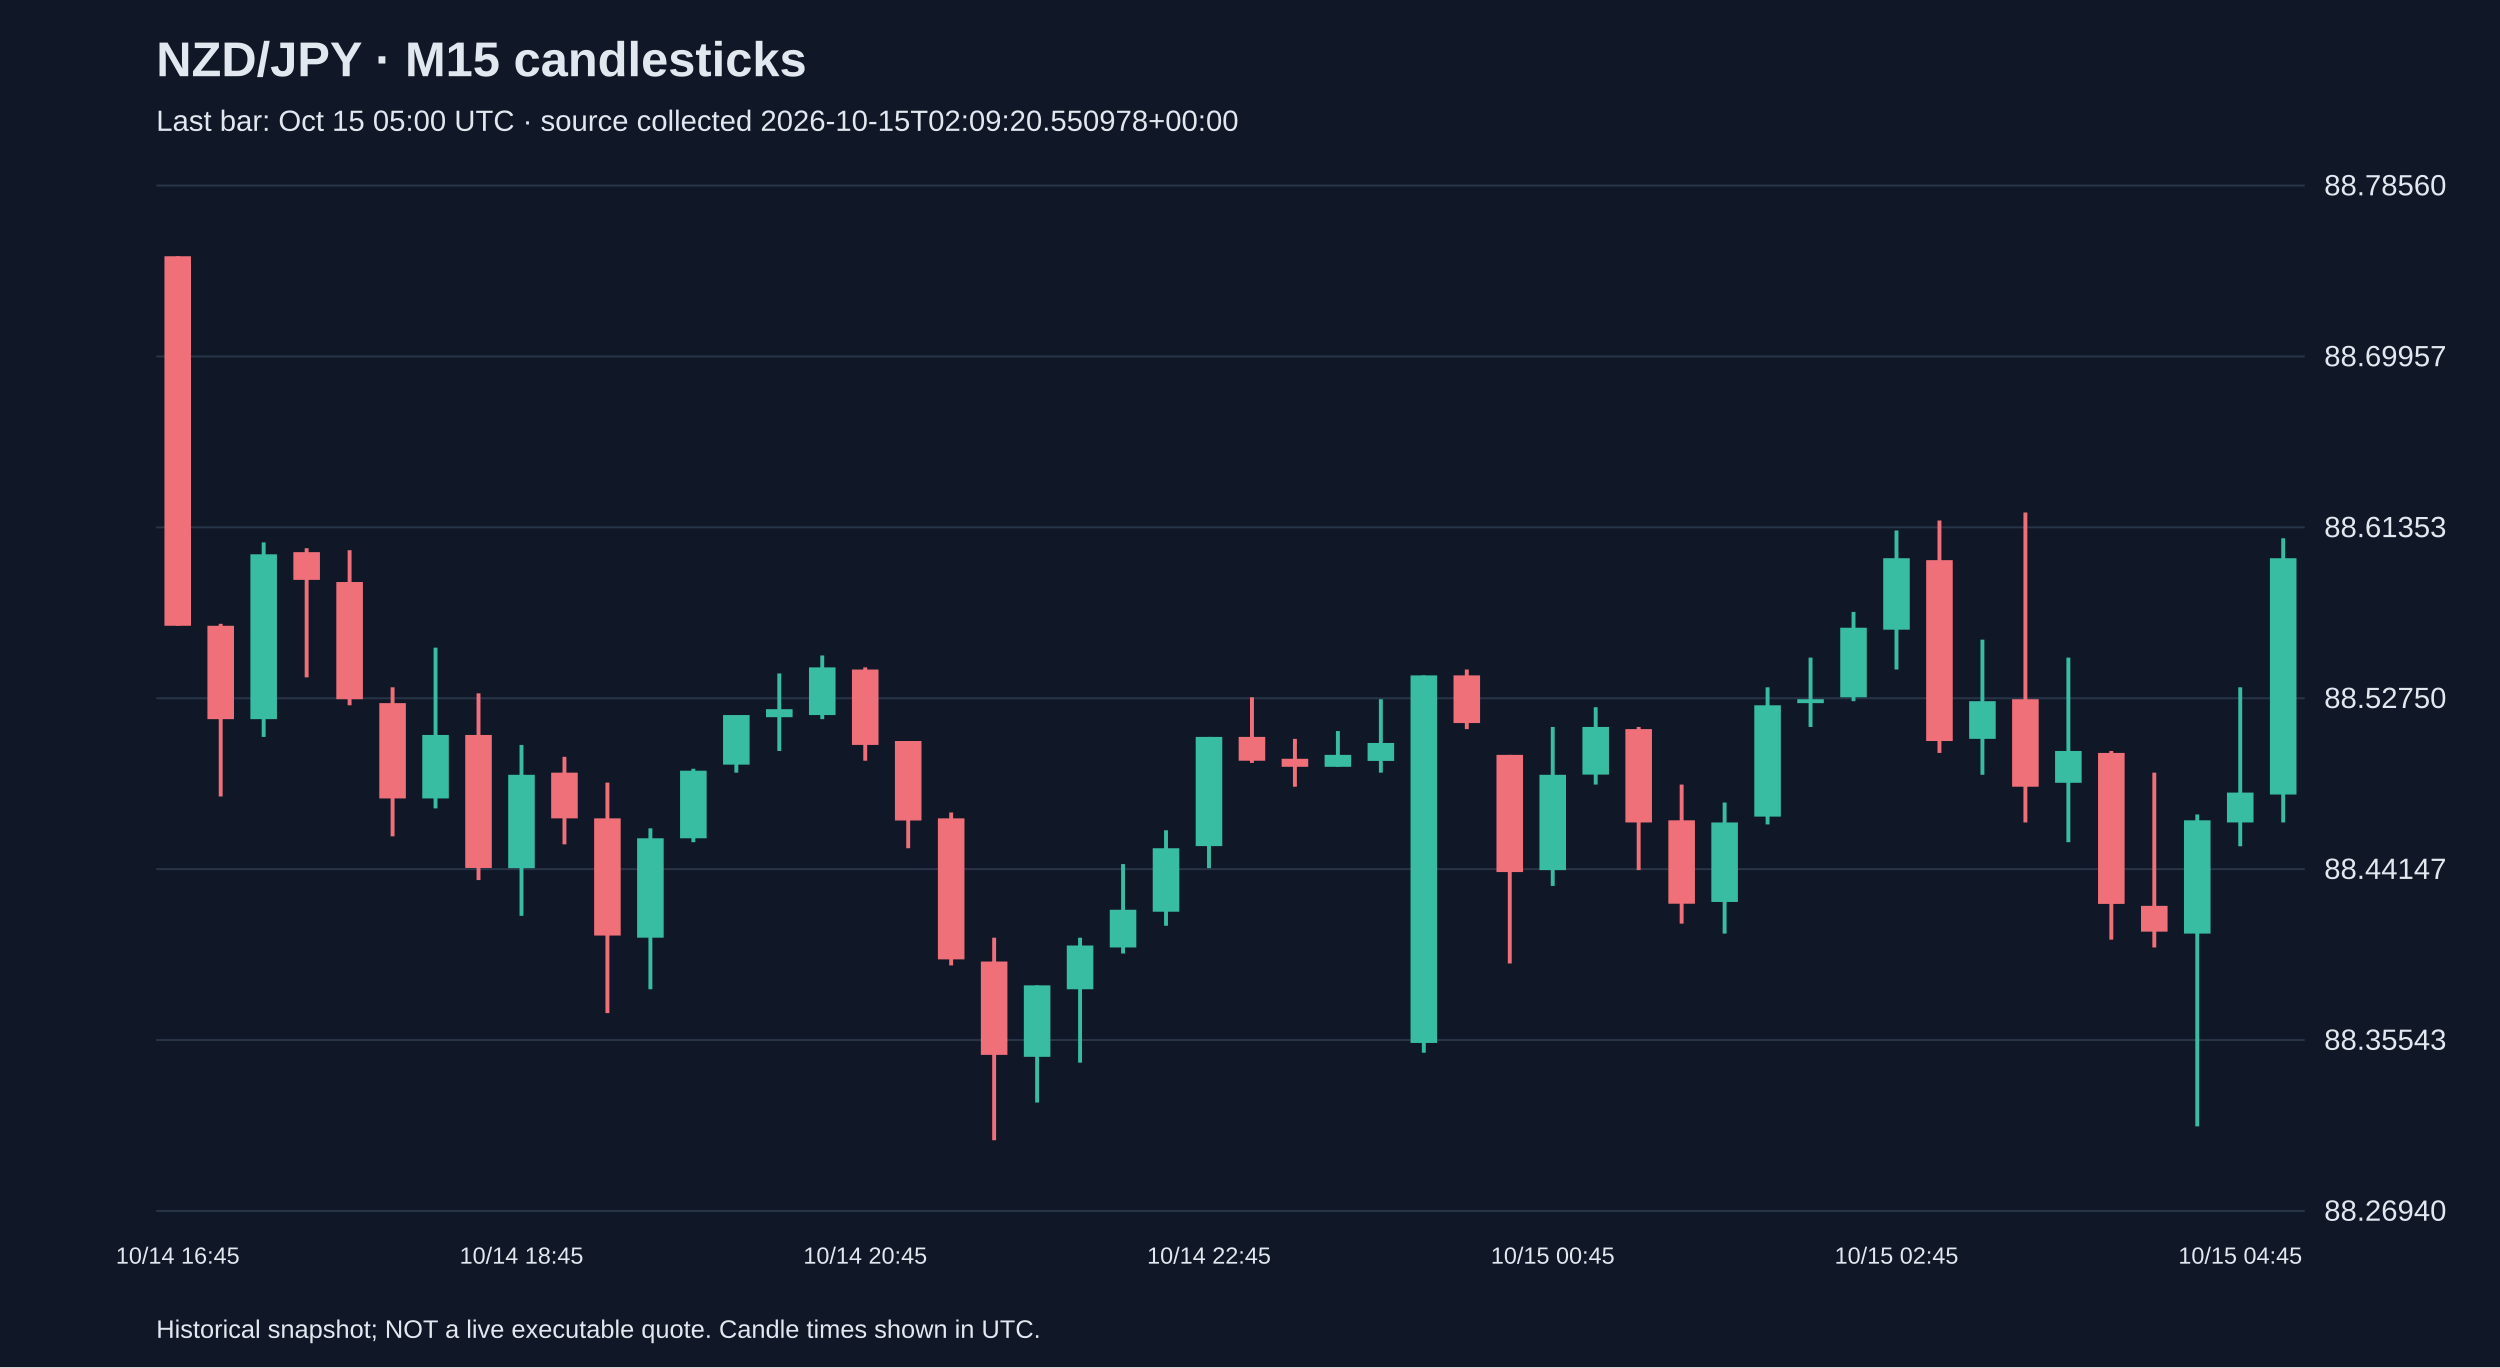
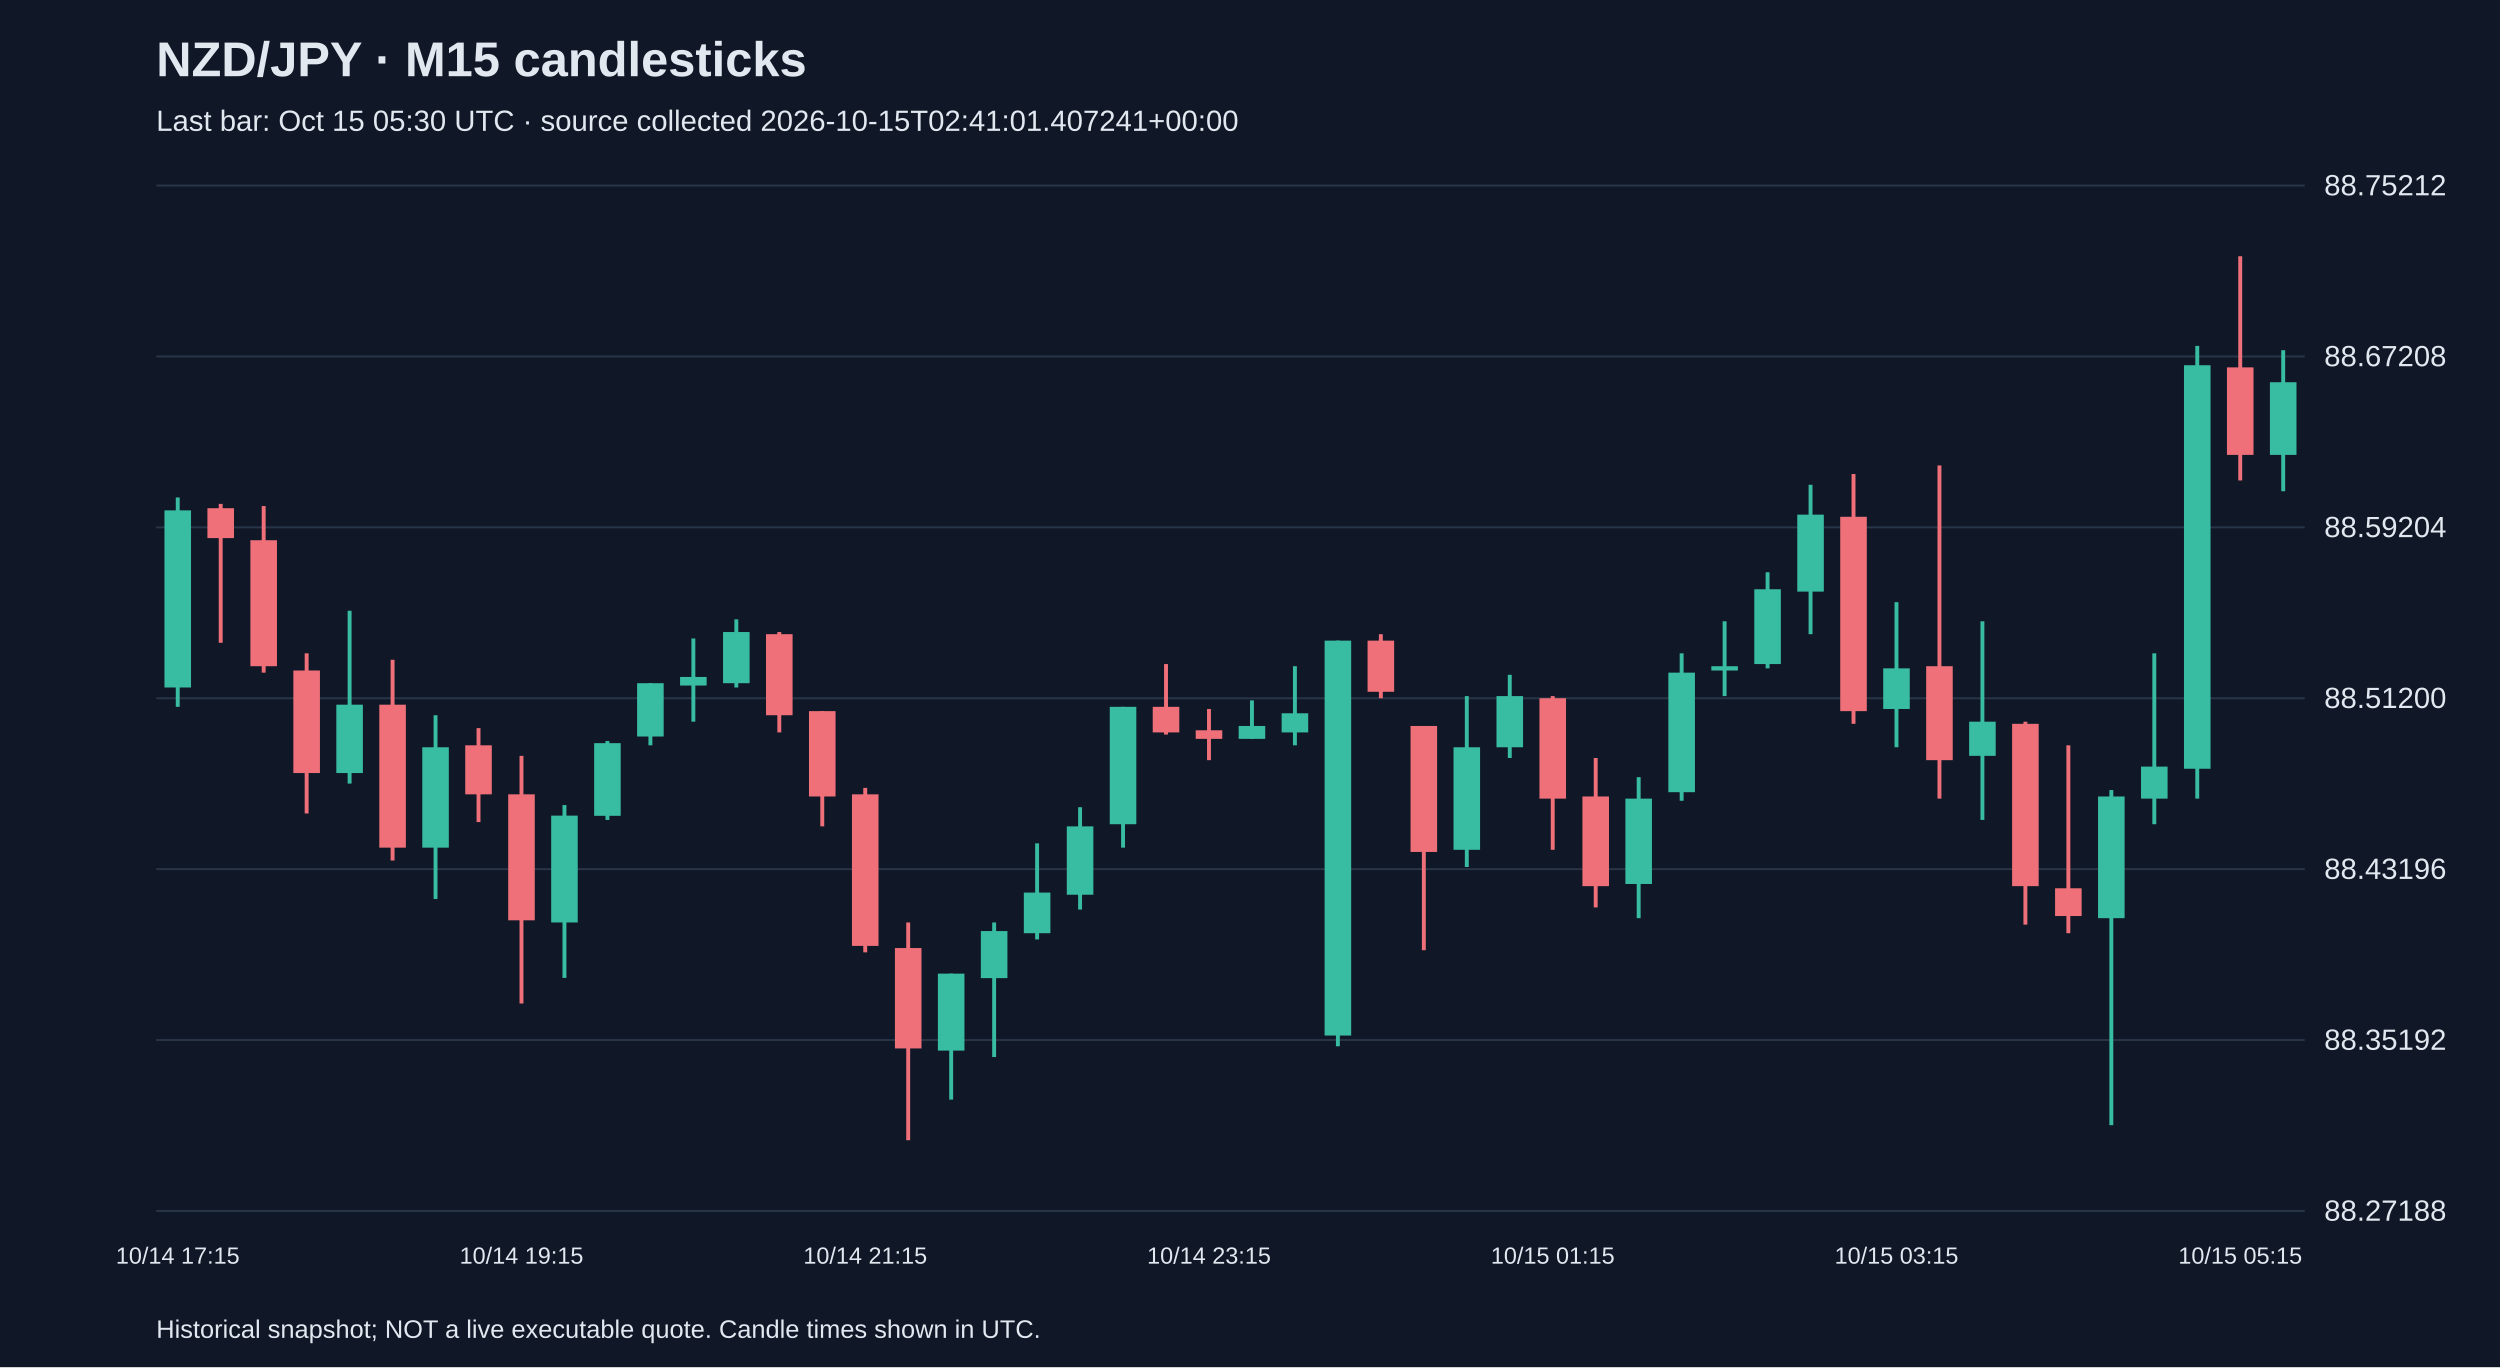
<svg xmlns="http://www.w3.org/2000/svg" viewBox="0 0 1280 700">
  <rect width="100%" height="100%" fill="#101827" />
  <style>text{font-family:Arial,sans-serif;fill:#e2e8f0}</style>
  <text x="80" y="39" font-size="25" font-weight="bold">NZD/JPY · M15 candlesticks</text>
-   <text x="80" y="67" font-size="15" fill="#a6b1c5">Last bar: Oct 15 05:00 UTC · source collected 2026-10-15T02:09:20.550978+00:00</text>
+   <text x="80" y="67" font-size="15" fill="#a6b1c5">Last bar: Oct 15 05:30 UTC · source collected 2026-10-15T02:41:01.407241+00:00</text>
  <line x1="80" y1="620.0" x2="1180" y2="620.0" stroke="#283548" />
-   <text x="1190" y="625.0" font-size="15">88.26940</text>
+   <text x="1190" y="625.0" font-size="15">88.27188</text>
  <line x1="80" y1="532.5" x2="1180" y2="532.5" stroke="#283548" />
-   <text x="1190" y="537.5" font-size="15">88.35543</text>
+   <text x="1190" y="537.5" font-size="15">88.35192</text>
  <line x1="80" y1="445.0" x2="1180" y2="445.0" stroke="#283548" />
-   <text x="1190" y="450.0" font-size="15">88.44147</text>
+   <text x="1190" y="450.0" font-size="15">88.43196</text>
  <line x1="80" y1="357.5" x2="1180" y2="357.5" stroke="#283548" />
-   <text x="1190" y="362.5" font-size="15">88.52750</text>
+   <text x="1190" y="362.5" font-size="15">88.51200</text>
  <line x1="80" y1="270.0" x2="1180" y2="270.0" stroke="#283548" />
-   <text x="1190" y="275.0" font-size="15">88.61353</text>
+   <text x="1190" y="275.0" font-size="15">88.59204</text>
  <line x1="80" y1="182.5" x2="1180" y2="182.5" stroke="#283548" />
-   <text x="1190" y="187.5" font-size="15">88.69957</text>
+   <text x="1190" y="187.5" font-size="15">88.67208</text>
  <line x1="80" y1="95.0" x2="1180" y2="95.0" stroke="#283548" />
-   <text x="1190" y="100.0" font-size="15">88.78560</text>
-   <line x1="91.0" y1="131.2" x2="91.0" y2="320.4" stroke="#f07079" stroke-width="2" />
-   <rect x="84.2" y="131.2" width="13.6" height="189.2" fill="#f07079" />
-   <text x="91.0" y="647" text-anchor="middle" font-size="12">10/14 16:45</text>
-   <line x1="113.0" y1="319.4" x2="113.0" y2="407.8" stroke="#f07079" stroke-width="2" />
-   <rect x="106.2" y="320.4" width="13.6" height="47.8" fill="#f07079" />
-   <line x1="135.0" y1="277.7" x2="135.0" y2="377.3" stroke="#38bca2" stroke-width="2" />
-   <rect x="128.2" y="283.8" width="13.6" height="84.4" fill="#38bca2" />
-   <line x1="157.0" y1="280.7" x2="157.0" y2="346.8" stroke="#f07079" stroke-width="2" />
-   <rect x="150.2" y="282.7" width="13.6" height="14.2" fill="#f07079" />
-   <line x1="179.0" y1="281.7" x2="179.0" y2="361.1" stroke="#f07079" stroke-width="2" />
-   <rect x="172.2" y="298.0" width="13.6" height="60.0" fill="#f07079" />
-   <line x1="201.0" y1="351.9" x2="201.0" y2="428.2" stroke="#f07079" stroke-width="2" />
-   <rect x="194.2" y="360.0" width="13.6" height="48.8" fill="#f07079" />
-   <line x1="223.0" y1="331.6" x2="223.0" y2="413.9" stroke="#38bca2" stroke-width="2" />
-   <rect x="216.2" y="376.3" width="13.6" height="32.5" fill="#38bca2" />
-   <line x1="245.0" y1="355.0" x2="245.0" y2="450.6" stroke="#f07079" stroke-width="2" />
-   <rect x="238.2" y="376.3" width="13.6" height="68.1" fill="#f07079" />
-   <line x1="267.0" y1="381.4" x2="267.0" y2="468.9" stroke="#38bca2" stroke-width="2" />
-   <rect x="260.2" y="396.7" width="13.6" height="47.8" fill="#38bca2" />
-   <text x="267.0" y="647" text-anchor="middle" font-size="12">10/14 18:45</text>
-   <line x1="289.0" y1="387.5" x2="289.0" y2="432.3" stroke="#f07079" stroke-width="2" />
-   <rect x="282.2" y="395.6" width="13.6" height="23.4" fill="#f07079" />
-   <line x1="311.0" y1="400.7" x2="311.0" y2="518.7" stroke="#f07079" stroke-width="2" />
-   <rect x="304.2" y="419.0" width="13.6" height="60.0" fill="#f07079" />
-   <line x1="333.0" y1="424.1" x2="333.0" y2="506.5" stroke="#38bca2" stroke-width="2" />
-   <rect x="326.2" y="429.2" width="13.6" height="50.9" fill="#38bca2" />
-   <line x1="355.0" y1="393.6" x2="355.0" y2="431.2" stroke="#38bca2" stroke-width="2" />
-   <rect x="348.2" y="394.6" width="13.6" height="34.6" fill="#38bca2" />
-   <line x1="377.0" y1="366.1" x2="377.0" y2="395.6" stroke="#38bca2" stroke-width="2" />
-   <rect x="370.2" y="366.1" width="13.6" height="25.4" fill="#38bca2" />
-   <line x1="399.0" y1="344.8" x2="399.0" y2="384.5" stroke="#38bca2" stroke-width="2" />
-   <rect x="392.2" y="363.1" width="13.6" height="4.1" fill="#38bca2" />
-   <line x1="421.0" y1="335.6" x2="421.0" y2="368.2" stroke="#38bca2" stroke-width="2" />
-   <rect x="414.2" y="341.7" width="13.6" height="24.4" fill="#38bca2" />
-   <line x1="443.0" y1="341.7" x2="443.0" y2="389.5" stroke="#f07079" stroke-width="2" />
-   <rect x="436.2" y="342.8" width="13.6" height="38.6" fill="#f07079" />
-   <text x="443.0" y="647" text-anchor="middle" font-size="12">10/14 20:45</text>
-   <line x1="465.0" y1="379.4" x2="465.0" y2="434.3" stroke="#f07079" stroke-width="2" />
-   <rect x="458.2" y="379.4" width="13.6" height="40.7" fill="#f07079" />
-   <line x1="487.0" y1="416.0" x2="487.0" y2="494.3" stroke="#f07079" stroke-width="2" />
-   <rect x="480.2" y="419.0" width="13.6" height="72.2" fill="#f07079" />
-   <line x1="509.0" y1="480.1" x2="509.0" y2="583.8" stroke="#f07079" stroke-width="2" />
-   <rect x="502.2" y="492.3" width="13.6" height="47.8" fill="#f07079" />
-   <line x1="531.0" y1="504.5" x2="531.0" y2="564.5" stroke="#38bca2" stroke-width="2" />
-   <rect x="524.2" y="504.5" width="13.6" height="36.6" fill="#38bca2" />
-   <line x1="553.0" y1="480.1" x2="553.0" y2="544.1" stroke="#38bca2" stroke-width="2" />
-   <rect x="546.2" y="484.1" width="13.6" height="22.4" fill="#38bca2" />
-   <line x1="575.0" y1="442.4" x2="575.0" y2="488.2" stroke="#38bca2" stroke-width="2" />
-   <rect x="568.2" y="465.8" width="13.6" height="19.3" fill="#38bca2" />
-   <line x1="597.0" y1="425.1" x2="597.0" y2="474.0" stroke="#38bca2" stroke-width="2" />
-   <rect x="590.2" y="434.3" width="13.6" height="32.5" fill="#38bca2" />
-   <line x1="619.0" y1="377.3" x2="619.0" y2="444.5" stroke="#38bca2" stroke-width="2" />
-   <rect x="612.2" y="377.3" width="13.6" height="55.9" fill="#38bca2" />
-   <text x="619.0" y="647" text-anchor="middle" font-size="12">10/14 22:45</text>
-   <line x1="641.0" y1="357.0" x2="641.0" y2="390.6" stroke="#f07079" stroke-width="2" />
-   <rect x="634.2" y="377.3" width="13.6" height="12.2" fill="#f07079" />
-   <line x1="663.0" y1="378.3" x2="663.0" y2="402.8" stroke="#f07079" stroke-width="2" />
-   <rect x="656.2" y="388.5" width="13.6" height="4.1" fill="#f07079" />
-   <line x1="685.0" y1="374.3" x2="685.0" y2="392.6" stroke="#38bca2" stroke-width="2" />
-   <rect x="678.2" y="386.5" width="13.6" height="6.1" fill="#38bca2" />
-   <line x1="707.0" y1="358.0" x2="707.0" y2="395.6" stroke="#38bca2" stroke-width="2" />
-   <rect x="700.2" y="380.4" width="13.6" height="9.2" fill="#38bca2" />
-   <line x1="729.0" y1="345.8" x2="729.0" y2="539.0" stroke="#38bca2" stroke-width="2" />
-   <rect x="722.2" y="345.8" width="13.6" height="188.2" fill="#38bca2" />
-   <line x1="751.0" y1="342.8" x2="751.0" y2="373.3" stroke="#f07079" stroke-width="2" />
-   <rect x="744.2" y="345.8" width="13.6" height="24.4" fill="#f07079" />
-   <line x1="773.0" y1="386.5" x2="773.0" y2="493.3" stroke="#f07079" stroke-width="2" />
-   <rect x="766.2" y="386.5" width="13.6" height="60.0" fill="#f07079" />
-   <line x1="795.0" y1="372.2" x2="795.0" y2="453.6" stroke="#38bca2" stroke-width="2" />
-   <rect x="788.2" y="396.7" width="13.6" height="48.8" fill="#38bca2" />
-   <text x="795.0" y="647" text-anchor="middle" font-size="12">10/15 00:45</text>
-   <line x1="817.0" y1="362.1" x2="817.0" y2="401.7" stroke="#38bca2" stroke-width="2" />
-   <rect x="810.2" y="372.2" width="13.6" height="24.4" fill="#38bca2" />
-   <line x1="839.0" y1="372.2" x2="839.0" y2="445.5" stroke="#f07079" stroke-width="2" />
-   <rect x="832.2" y="373.3" width="13.6" height="47.8" fill="#f07079" />
-   <line x1="861.0" y1="401.7" x2="861.0" y2="472.9" stroke="#f07079" stroke-width="2" />
-   <rect x="854.2" y="420.0" width="13.6" height="42.7" fill="#f07079" />
-   <line x1="883.0" y1="410.9" x2="883.0" y2="478.0" stroke="#38bca2" stroke-width="2" />
-   <rect x="876.2" y="421.1" width="13.6" height="40.7" fill="#38bca2" />
-   <line x1="905.0" y1="351.9" x2="905.0" y2="422.1" stroke="#38bca2" stroke-width="2" />
-   <rect x="898.2" y="361.1" width="13.6" height="57.0" fill="#38bca2" />
-   <line x1="927.0" y1="336.7" x2="927.0" y2="372.2" stroke="#38bca2" stroke-width="2" />
-   <rect x="920.2" y="358.0" width="13.6" height="2.0" fill="#38bca2" />
-   <line x1="949.0" y1="313.3" x2="949.0" y2="359.0" stroke="#38bca2" stroke-width="2" />
-   <rect x="942.2" y="321.4" width="13.6" height="35.6" fill="#38bca2" />
-   <line x1="971.0" y1="271.6" x2="971.0" y2="342.8" stroke="#38bca2" stroke-width="2" />
-   <rect x="964.2" y="285.8" width="13.6" height="36.6" fill="#38bca2" />
-   <text x="971.0" y="647" text-anchor="middle" font-size="12">10/15 02:45</text>
-   <line x1="993.0" y1="266.5" x2="993.0" y2="385.5" stroke="#f07079" stroke-width="2" />
-   <rect x="986.2" y="286.8" width="13.6" height="92.6" fill="#f07079" />
-   <line x1="1015.0" y1="327.5" x2="1015.0" y2="396.7" stroke="#38bca2" stroke-width="2" />
-   <rect x="1008.2" y="359.0" width="13.6" height="19.3" fill="#38bca2" />
-   <line x1="1037.0" y1="262.4" x2="1037.0" y2="421.1" stroke="#f07079" stroke-width="2" />
-   <rect x="1030.2" y="358.0" width="13.6" height="44.8" fill="#f07079" />
-   <line x1="1059.0" y1="336.7" x2="1059.0" y2="431.2" stroke="#38bca2" stroke-width="2" />
-   <rect x="1052.2" y="384.5" width="13.6" height="16.3" fill="#38bca2" />
-   <line x1="1081.0" y1="384.5" x2="1081.0" y2="481.1" stroke="#f07079" stroke-width="2" />
-   <rect x="1074.2" y="385.5" width="13.6" height="77.3" fill="#f07079" />
-   <line x1="1103.0" y1="395.6" x2="1103.0" y2="485.1" stroke="#f07079" stroke-width="2" />
-   <rect x="1096.2" y="463.8" width="13.6" height="13.2" fill="#f07079" />
-   <line x1="1125.0" y1="417.0" x2="1125.0" y2="576.7" stroke="#38bca2" stroke-width="2" />
-   <rect x="1118.2" y="420.0" width="13.6" height="58.0" fill="#38bca2" />
-   <line x1="1147.0" y1="351.9" x2="1147.0" y2="433.3" stroke="#38bca2" stroke-width="2" />
-   <rect x="1140.2" y="405.8" width="13.6" height="15.3" fill="#38bca2" />
-   <text x="1147.0" y="647" text-anchor="middle" font-size="12">10/15 04:45</text>
-   <line x1="1169.0" y1="275.6" x2="1169.0" y2="421.1" stroke="#38bca2" stroke-width="2" />
-   <rect x="1162.2" y="285.8" width="13.6" height="121.0" fill="#38bca2" />
+   <text x="1190" y="100.0" font-size="15">88.75212</text>
+   <line x1="91.0" y1="254.7" x2="91.0" y2="361.9" stroke="#38bca2" stroke-width="2" />
+   <rect x="84.2" y="261.3" width="13.6" height="90.7" fill="#38bca2" />
+   <text x="91.0" y="647" text-anchor="middle" font-size="12">10/14 17:15</text>
+   <line x1="113.0" y1="258.0" x2="113.0" y2="329.1" stroke="#f07079" stroke-width="2" />
+   <rect x="106.2" y="260.2" width="13.6" height="15.3" fill="#f07079" />
+   <line x1="135.0" y1="259.1" x2="135.0" y2="344.4" stroke="#f07079" stroke-width="2" />
+   <rect x="128.2" y="276.6" width="13.6" height="64.5" fill="#f07079" />
+   <line x1="157.0" y1="334.5" x2="157.0" y2="416.5" stroke="#f07079" stroke-width="2" />
+   <rect x="150.2" y="343.3" width="13.6" height="52.5" fill="#f07079" />
+   <line x1="179.0" y1="312.7" x2="179.0" y2="401.2" stroke="#38bca2" stroke-width="2" />
+   <rect x="172.2" y="360.8" width="13.6" height="35.0" fill="#38bca2" />
+   <line x1="201.0" y1="337.8" x2="201.0" y2="440.6" stroke="#f07079" stroke-width="2" />
+   <rect x="194.2" y="360.8" width="13.6" height="73.2" fill="#f07079" />
+   <line x1="223.0" y1="366.2" x2="223.0" y2="460.3" stroke="#38bca2" stroke-width="2" />
+   <rect x="216.2" y="382.6" width="13.6" height="51.4" fill="#38bca2" />
+   <line x1="245.0" y1="372.8" x2="245.0" y2="420.9" stroke="#f07079" stroke-width="2" />
+   <rect x="238.2" y="381.6" width="13.6" height="25.1" fill="#f07079" />
+   <line x1="267.0" y1="387.0" x2="267.0" y2="513.8" stroke="#f07079" stroke-width="2" />
+   <rect x="260.2" y="406.7" width="13.6" height="64.5" fill="#f07079" />
+   <text x="267.0" y="647" text-anchor="middle" font-size="12">10/14 19:15</text>
+   <line x1="289.0" y1="412.2" x2="289.0" y2="500.7" stroke="#38bca2" stroke-width="2" />
+   <rect x="282.2" y="417.6" width="13.6" height="54.7" fill="#38bca2" />
+   <line x1="311.0" y1="379.4" x2="311.0" y2="419.8" stroke="#38bca2" stroke-width="2" />
+   <rect x="304.2" y="380.5" width="13.6" height="37.2" fill="#38bca2" />
+   <line x1="333.0" y1="349.8" x2="333.0" y2="381.6" stroke="#38bca2" stroke-width="2" />
+   <rect x="326.2" y="349.8" width="13.6" height="27.3" fill="#38bca2" />
+   <line x1="355.0" y1="326.9" x2="355.0" y2="369.5" stroke="#38bca2" stroke-width="2" />
+   <rect x="348.2" y="346.6" width="13.6" height="4.4" fill="#38bca2" />
+   <line x1="377.0" y1="317.1" x2="377.0" y2="352.0" stroke="#38bca2" stroke-width="2" />
+   <rect x="370.2" y="323.6" width="13.6" height="26.2" fill="#38bca2" />
+   <line x1="399.0" y1="323.6" x2="399.0" y2="375.0" stroke="#f07079" stroke-width="2" />
+   <rect x="392.2" y="324.7" width="13.6" height="41.5" fill="#f07079" />
+   <line x1="421.0" y1="364.1" x2="421.0" y2="423.1" stroke="#f07079" stroke-width="2" />
+   <rect x="414.2" y="364.1" width="13.6" height="43.7" fill="#f07079" />
+   <line x1="443.0" y1="403.4" x2="443.0" y2="487.6" stroke="#f07079" stroke-width="2" />
+   <rect x="436.2" y="406.7" width="13.6" height="77.6" fill="#f07079" />
+   <text x="443.0" y="647" text-anchor="middle" font-size="12">10/14 21:15</text>
+   <line x1="465.0" y1="472.3" x2="465.0" y2="583.8" stroke="#f07079" stroke-width="2" />
+   <rect x="458.2" y="485.4" width="13.6" height="51.4" fill="#f07079" />
+   <line x1="487.0" y1="498.5" x2="487.0" y2="563.0" stroke="#38bca2" stroke-width="2" />
+   <rect x="480.2" y="498.5" width="13.6" height="39.4" fill="#38bca2" />
+   <line x1="509.0" y1="472.3" x2="509.0" y2="541.2" stroke="#38bca2" stroke-width="2" />
+   <rect x="502.2" y="476.7" width="13.6" height="24.1" fill="#38bca2" />
+   <line x1="531.0" y1="431.8" x2="531.0" y2="481.0" stroke="#38bca2" stroke-width="2" />
+   <rect x="524.2" y="457.0" width="13.6" height="20.8" fill="#38bca2" />
+   <line x1="553.0" y1="413.3" x2="553.0" y2="465.7" stroke="#38bca2" stroke-width="2" />
+   <rect x="546.2" y="423.1" width="13.6" height="35.0" fill="#38bca2" />
+   <line x1="575.0" y1="361.9" x2="575.0" y2="434.0" stroke="#38bca2" stroke-width="2" />
+   <rect x="568.2" y="361.9" width="13.6" height="60.1" fill="#38bca2" />
+   <line x1="597.0" y1="340.0" x2="597.0" y2="376.1" stroke="#f07079" stroke-width="2" />
+   <rect x="590.2" y="361.9" width="13.6" height="13.1" fill="#f07079" />
+   <line x1="619.0" y1="363.0" x2="619.0" y2="389.2" stroke="#f07079" stroke-width="2" />
+   <rect x="612.2" y="373.9" width="13.6" height="4.4" fill="#f07079" />
+   <text x="619.0" y="647" text-anchor="middle" font-size="12">10/14 23:15</text>
+   <line x1="641.0" y1="358.6" x2="641.0" y2="378.3" stroke="#38bca2" stroke-width="2" />
+   <rect x="634.2" y="371.7" width="13.6" height="6.6" fill="#38bca2" />
+   <line x1="663.0" y1="341.1" x2="663.0" y2="381.6" stroke="#38bca2" stroke-width="2" />
+   <rect x="656.2" y="365.2" width="13.6" height="9.8" fill="#38bca2" />
+   <line x1="685.0" y1="328.0" x2="685.0" y2="535.7" stroke="#38bca2" stroke-width="2" />
+   <rect x="678.2" y="328.0" width="13.6" height="202.2" fill="#38bca2" />
+   <line x1="707.0" y1="324.7" x2="707.0" y2="357.5" stroke="#f07079" stroke-width="2" />
+   <rect x="700.2" y="328.0" width="13.6" height="26.2" fill="#f07079" />
+   <line x1="729.0" y1="371.7" x2="729.0" y2="486.5" stroke="#f07079" stroke-width="2" />
+   <rect x="722.2" y="371.7" width="13.6" height="64.5" fill="#f07079" />
+   <line x1="751.0" y1="356.4" x2="751.0" y2="443.9" stroke="#38bca2" stroke-width="2" />
+   <rect x="744.2" y="382.6" width="13.6" height="52.5" fill="#38bca2" />
+   <line x1="773.0" y1="345.5" x2="773.0" y2="388.1" stroke="#38bca2" stroke-width="2" />
+   <rect x="766.2" y="356.4" width="13.6" height="26.2" fill="#38bca2" />
+   <line x1="795.0" y1="356.4" x2="795.0" y2="435.1" stroke="#f07079" stroke-width="2" />
+   <rect x="788.2" y="357.5" width="13.6" height="51.4" fill="#f07079" />
+   <text x="795.0" y="647" text-anchor="middle" font-size="12">10/15 01:15</text>
+   <line x1="817.0" y1="388.1" x2="817.0" y2="464.6" stroke="#f07079" stroke-width="2" />
+   <rect x="810.2" y="407.8" width="13.6" height="45.9" fill="#f07079" />
+   <line x1="839.0" y1="397.9" x2="839.0" y2="470.1" stroke="#38bca2" stroke-width="2" />
+   <rect x="832.2" y="408.9" width="13.6" height="43.7" fill="#38bca2" />
+   <line x1="861.0" y1="334.5" x2="861.0" y2="410.0" stroke="#38bca2" stroke-width="2" />
+   <rect x="854.2" y="344.4" width="13.6" height="61.2" fill="#38bca2" />
+   <line x1="883.0" y1="318.1" x2="883.0" y2="356.4" stroke="#38bca2" stroke-width="2" />
+   <rect x="876.2" y="341.1" width="13.6" height="2.2" fill="#38bca2" />
+   <line x1="905.0" y1="293.0" x2="905.0" y2="342.2" stroke="#38bca2" stroke-width="2" />
+   <rect x="898.2" y="301.7" width="13.6" height="38.3" fill="#38bca2" />
+   <line x1="927.0" y1="248.2" x2="927.0" y2="324.7" stroke="#38bca2" stroke-width="2" />
+   <rect x="920.2" y="263.5" width="13.6" height="39.4" fill="#38bca2" />
+   <line x1="949.0" y1="242.7" x2="949.0" y2="370.6" stroke="#f07079" stroke-width="2" />
+   <rect x="942.2" y="264.6" width="13.6" height="99.5" fill="#f07079" />
+   <line x1="971.0" y1="308.3" x2="971.0" y2="382.6" stroke="#38bca2" stroke-width="2" />
+   <rect x="964.2" y="342.2" width="13.6" height="20.8" fill="#38bca2" />
+   <text x="971.0" y="647" text-anchor="middle" font-size="12">10/15 03:15</text>
+   <line x1="993.0" y1="238.3" x2="993.0" y2="408.9" stroke="#f07079" stroke-width="2" />
+   <rect x="986.2" y="341.1" width="13.6" height="48.1" fill="#f07079" />
+   <line x1="1015.0" y1="318.1" x2="1015.0" y2="419.8" stroke="#38bca2" stroke-width="2" />
+   <rect x="1008.2" y="369.5" width="13.6" height="17.5" fill="#38bca2" />
+   <line x1="1037.0" y1="369.5" x2="1037.0" y2="473.4" stroke="#f07079" stroke-width="2" />
+   <rect x="1030.2" y="370.6" width="13.6" height="83.1" fill="#f07079" />
+   <line x1="1059.0" y1="381.6" x2="1059.0" y2="477.8" stroke="#f07079" stroke-width="2" />
+   <rect x="1052.2" y="454.8" width="13.6" height="14.2" fill="#f07079" />
+   <line x1="1081.0" y1="404.5" x2="1081.0" y2="576.1" stroke="#38bca2" stroke-width="2" />
+   <rect x="1074.2" y="407.8" width="13.6" height="62.3" fill="#38bca2" />
+   <line x1="1103.0" y1="334.5" x2="1103.0" y2="422.0" stroke="#38bca2" stroke-width="2" />
+   <rect x="1096.2" y="392.5" width="13.6" height="16.4" fill="#38bca2" />
+   <line x1="1125.0" y1="177.1" x2="1125.0" y2="408.9" stroke="#38bca2" stroke-width="2" />
+   <rect x="1118.2" y="187.0" width="13.6" height="206.6" fill="#38bca2" />
+   <line x1="1147.0" y1="131.2" x2="1147.0" y2="246.0" stroke="#f07079" stroke-width="2" />
+   <rect x="1140.2" y="188.1" width="13.6" height="44.8" fill="#f07079" />
+   <text x="1147.0" y="647" text-anchor="middle" font-size="12">10/15 05:15</text>
+   <line x1="1169.0" y1="179.3" x2="1169.0" y2="251.5" stroke="#38bca2" stroke-width="2" />
+   <rect x="1162.2" y="195.7" width="13.6" height="37.2" fill="#38bca2" />
  <text x="80" y="685" font-size="13">Historical snapshot; NOT a live executable quote. Candle times shown in UTC.</text>
</svg>
